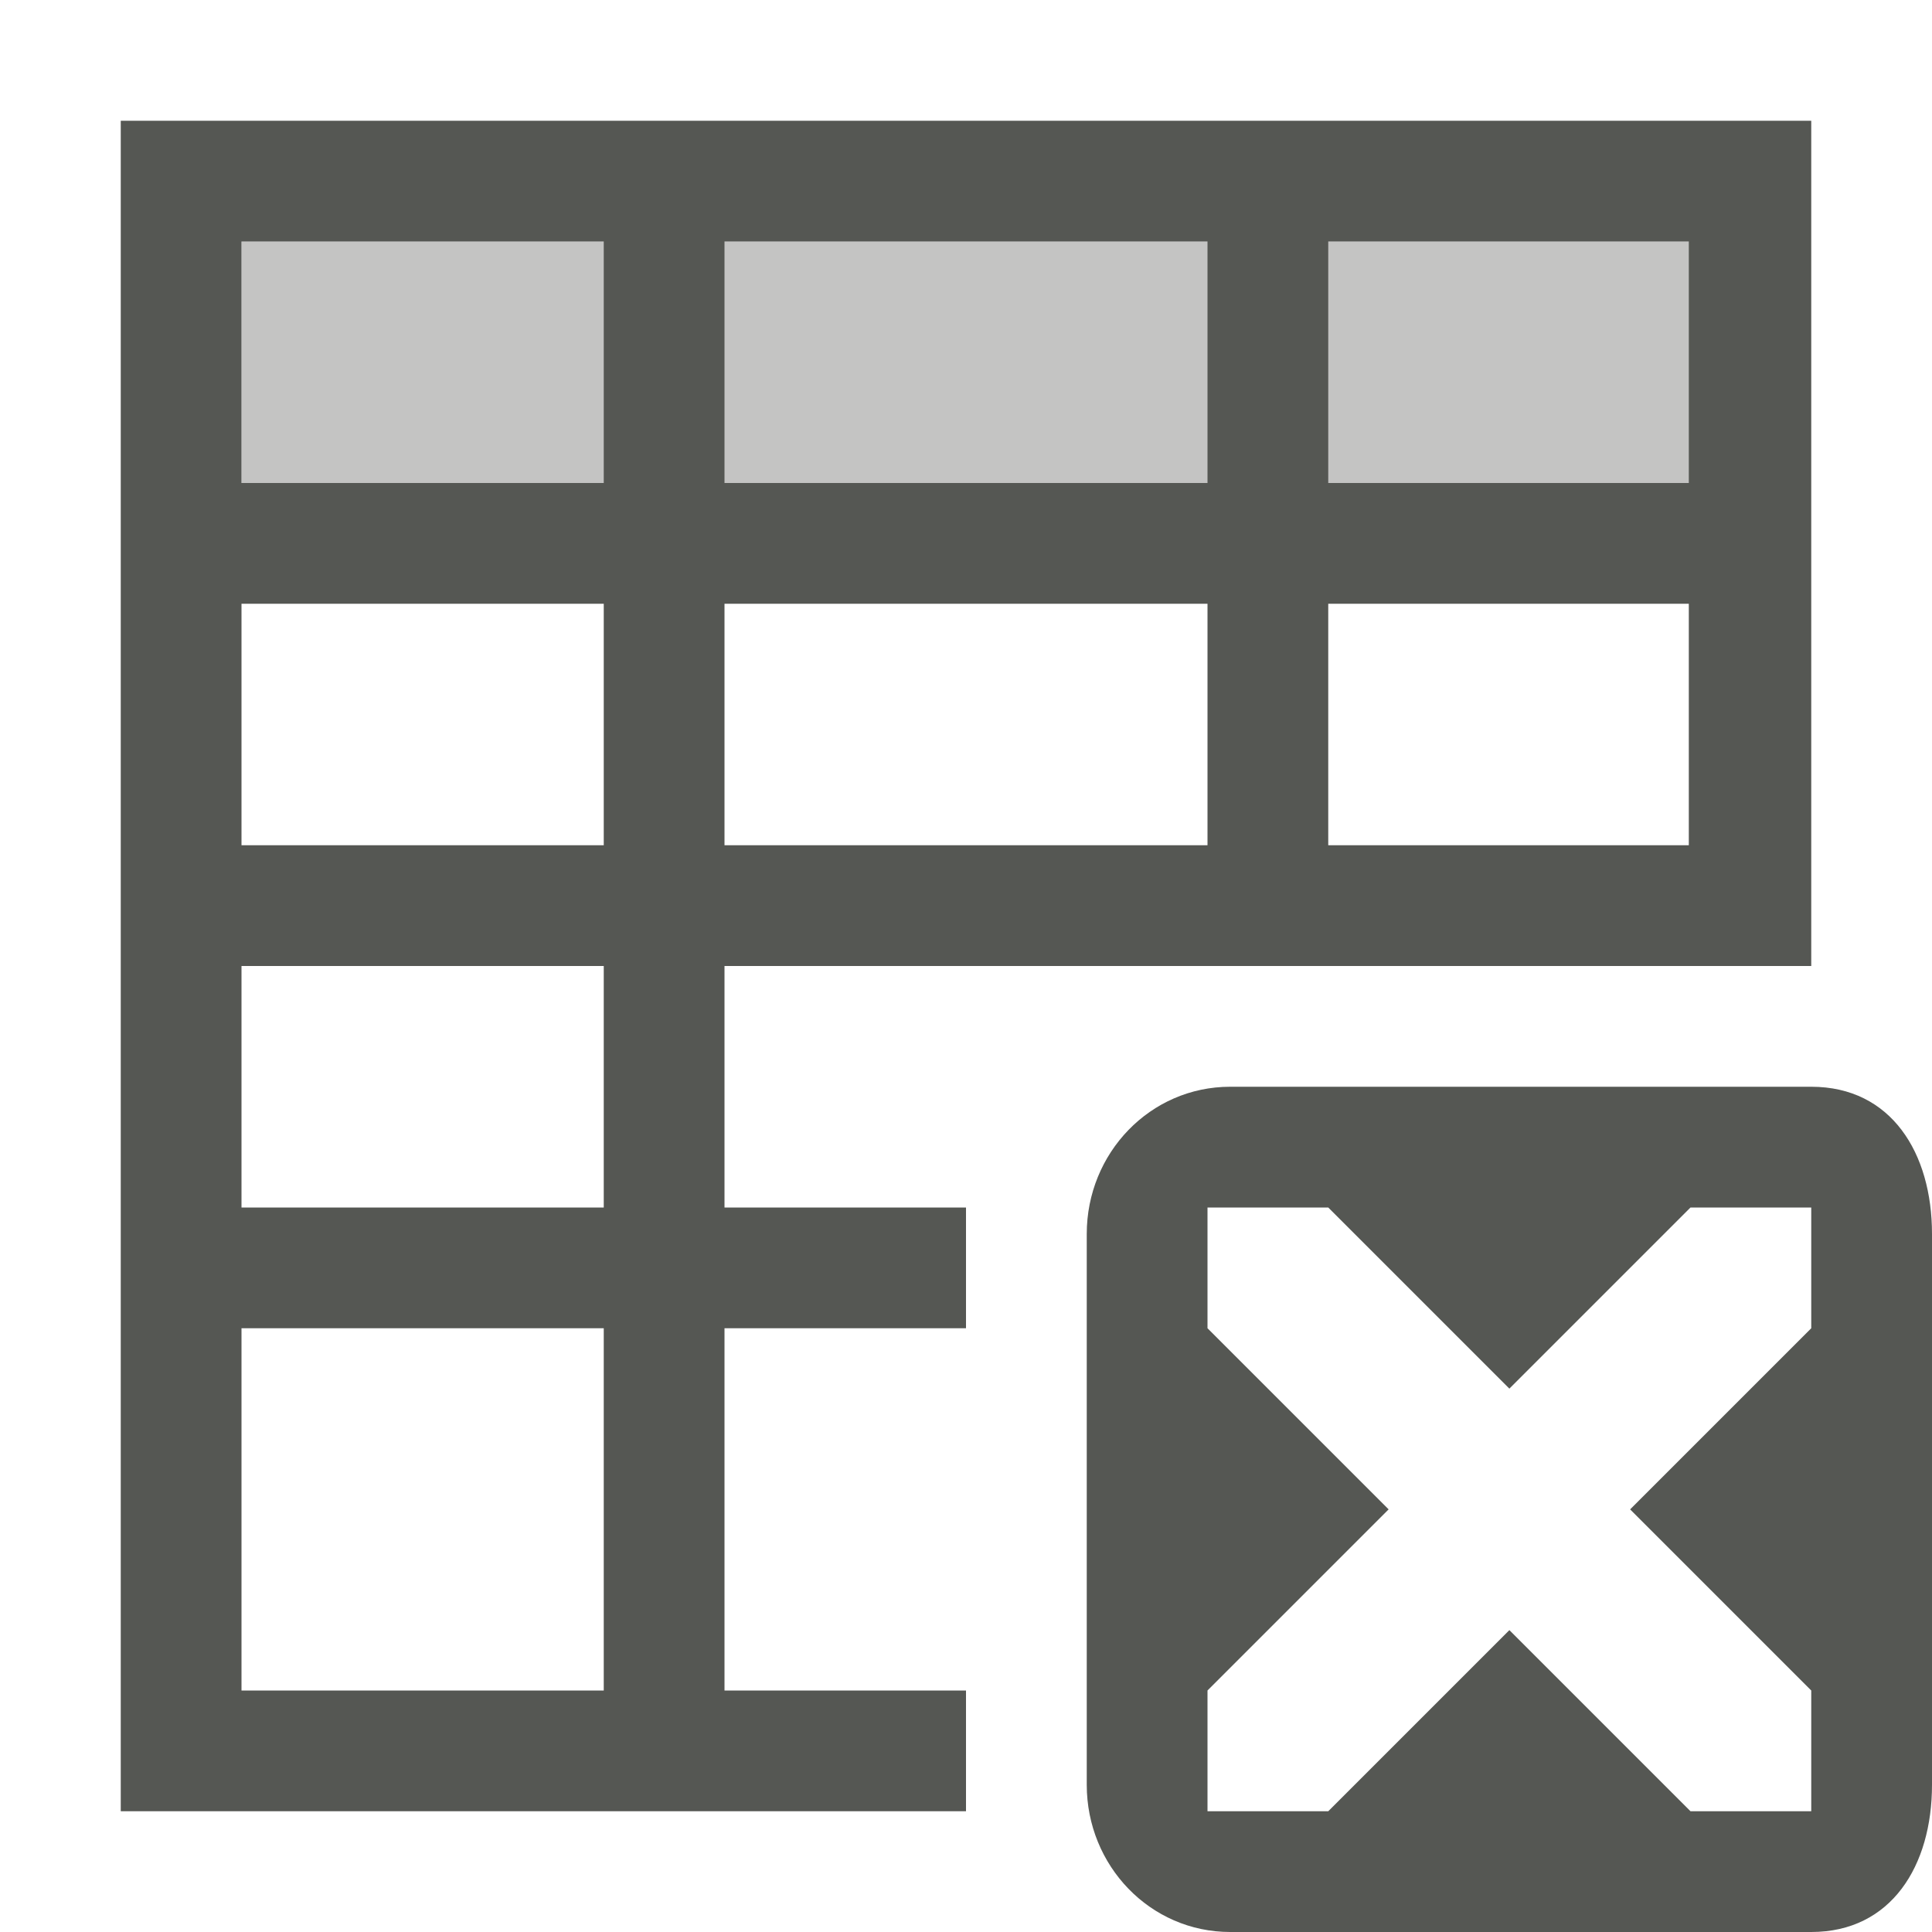
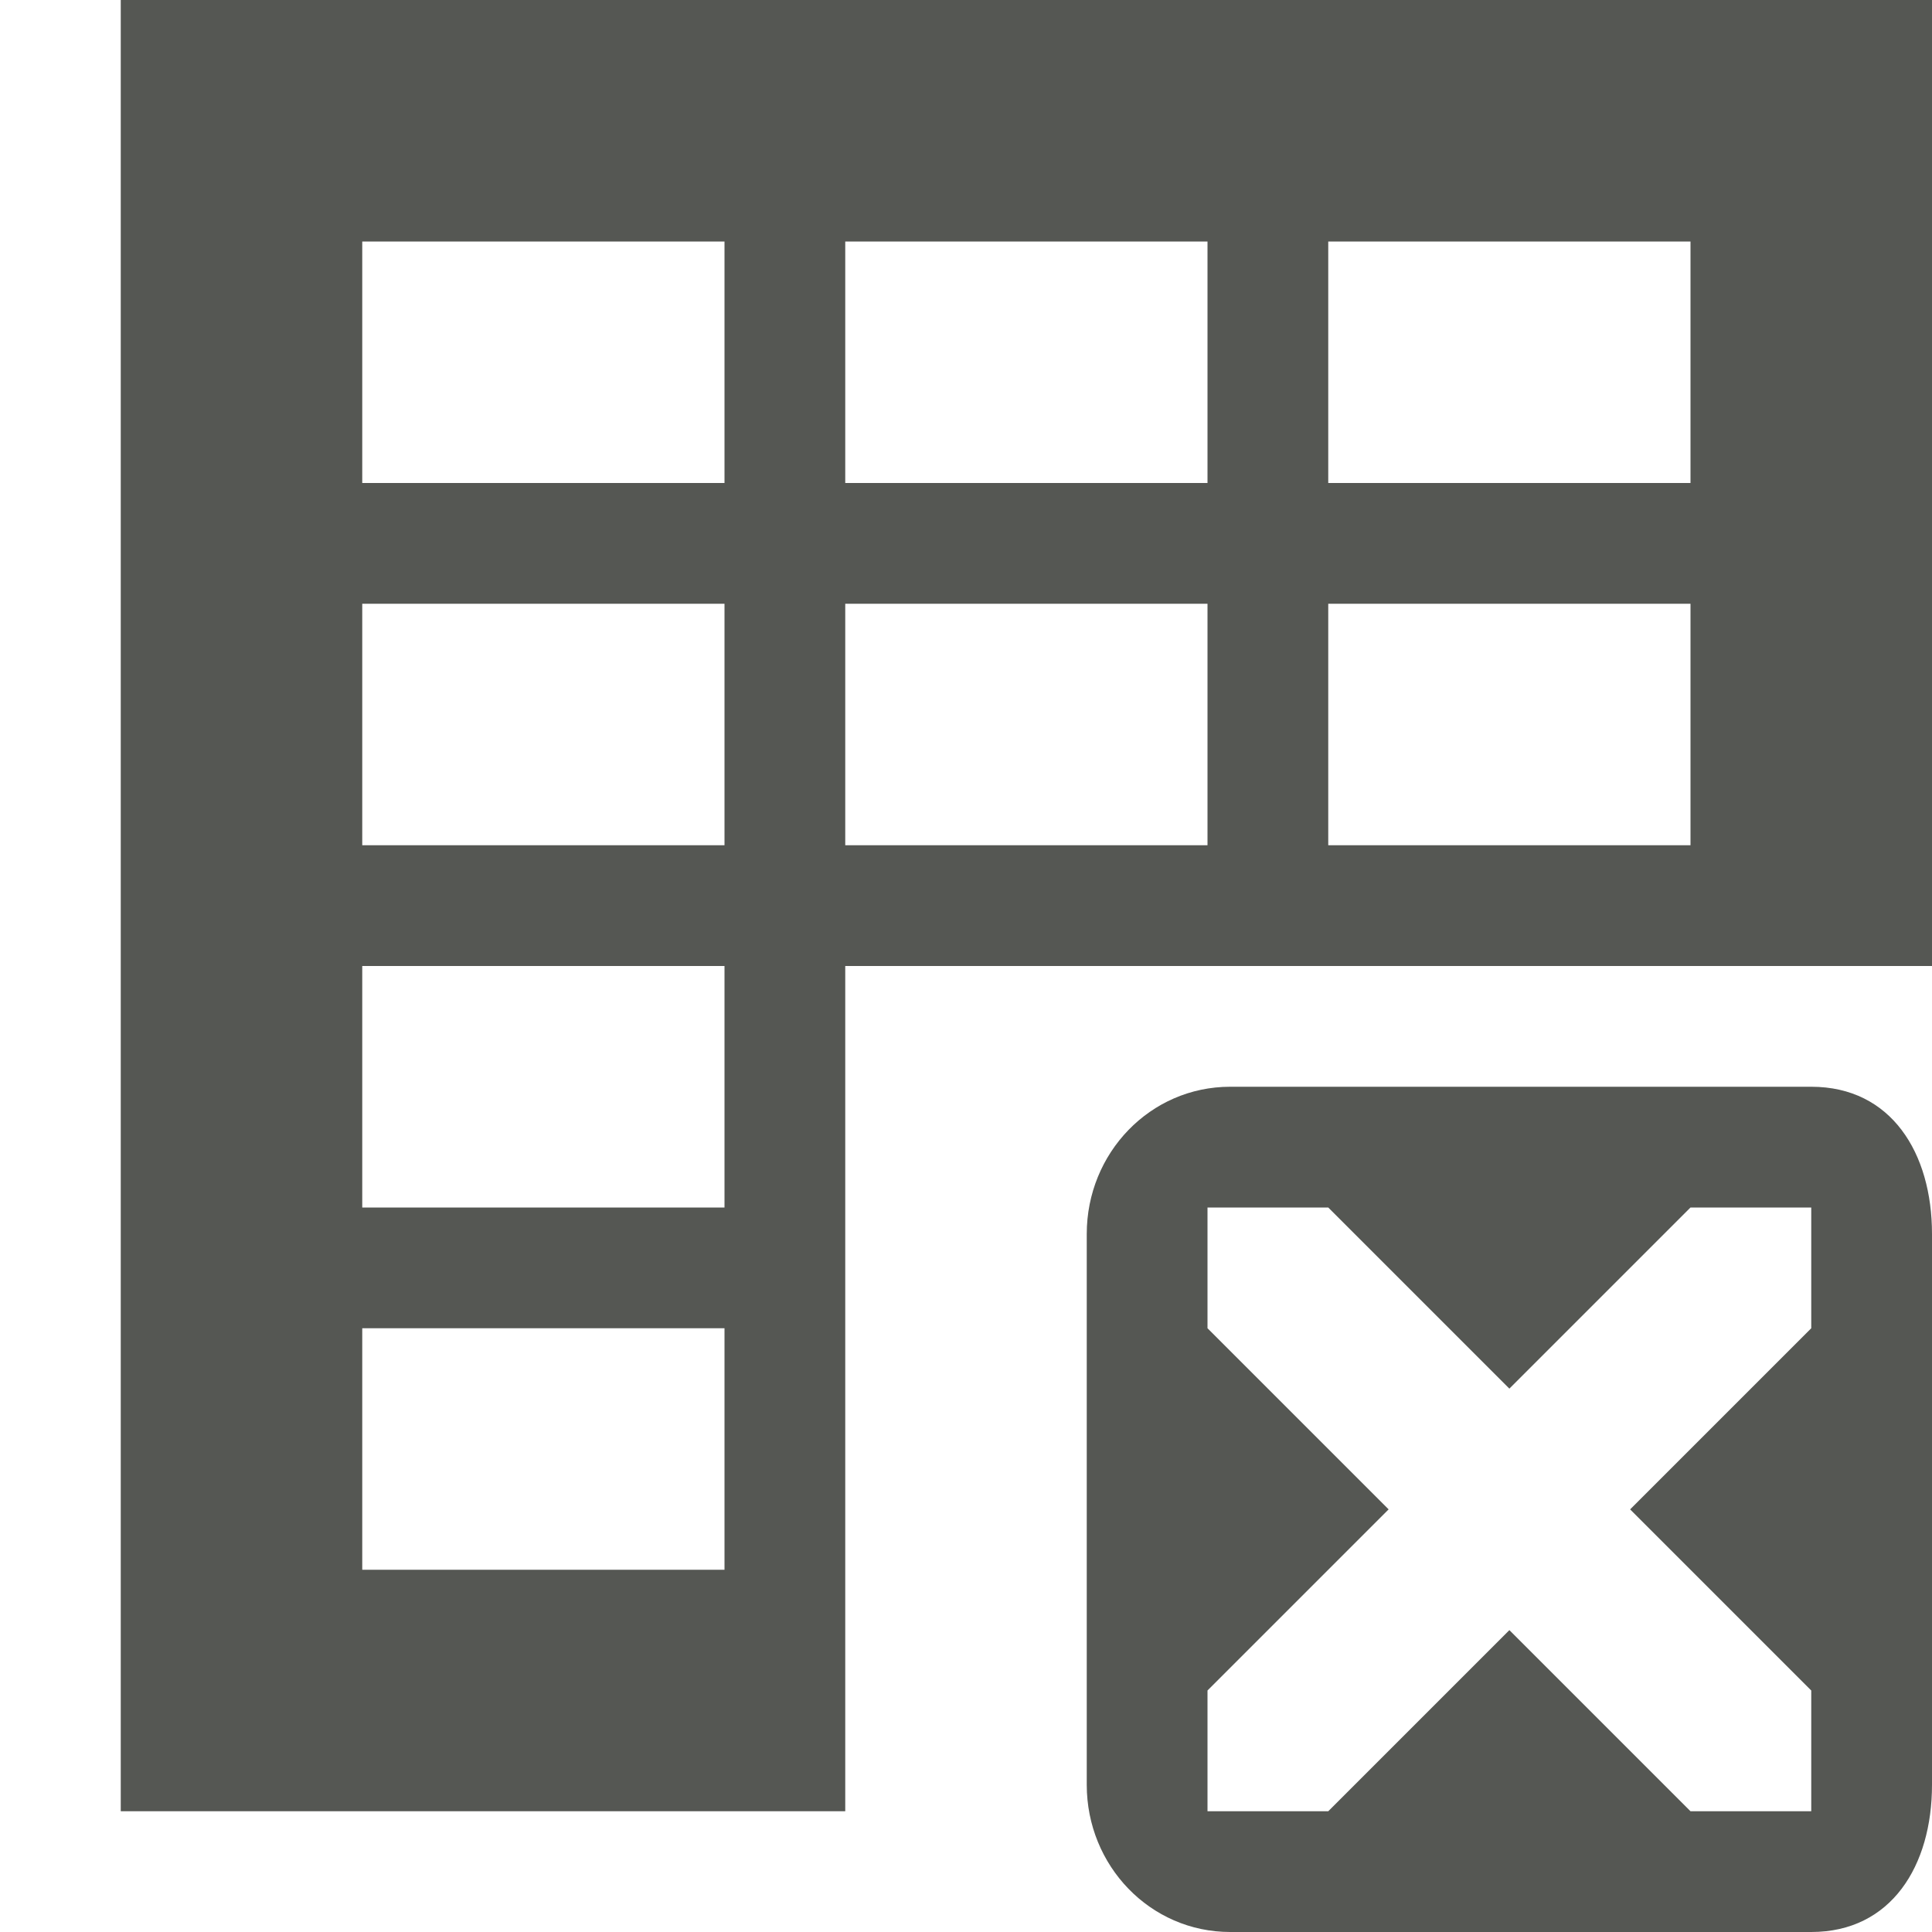
<svg xmlns="http://www.w3.org/2000/svg" viewBox="0 0 16 16">
-   <path style="opacity:0.35;fill:#555753" d="M 2 2 L 2 4 L 14 4 L 14 2 L 2 2 z " />
-   <path style="fill:#555753" d="M 1,1 V 15 H 8 V 14 H 6 V 11 H 8 V 10 H 6 V 8 h 4 1 4 V 1 Z M 2,2 H 5 V 4 H 2 Z m 4,0 h 4 V 4 H 6 Z m 5,0 h 2.986 V 4 H 11 Z M 2,5 H 5 V 7 H 2 Z m 4,0 h 4 V 7 H 6 Z m 5,0 h 2.986 V 7 H 11 Z M 2,8 h 3 v 2 H 2 Z m 8.188,1 C 9.525,9 9,9.549 9,10.219 v 4.562 C 9,15.451 9.525,16 10.188,16 H 15 c 0.663,0 1,-0.549 1,-1.219 v -4.562 C 16,9.549 15.663,9 15,9 Z M 10,10 h 1 L 12.5,11.5 14,10 h 1 v 1 L 13.5,12.5 15,14 v 1 H 14 L 12.5,13.5 11,15 H 10 V 14 L 11.5,12.5 10,11 Z m -8,1 h 3 v 3 H 2 Z" />
+   <path style="fill:#555753" d="M 1 0 L 1 15 L 7 15 L 7 8 L 16 8 L 16 0 L 1 0 z M 3 2 L 6 2 L 6 4 L 3 4 L 3 2 z M 7 2 L 10 2 L 10 4 L 7 4 L 7 2 z M 11 2 L 14 2 L 14 4 L 11 4 L 11 2 z M 3 5 L 6 5 L 6 7 L 3 7 L 3 5 z M 7 5 L 10 5 L 10 7 L 7 7 L 7 5 z M 11 5 L 14 5 L 14 7 L 11 7 L 11 5 z M 3 8 L 6 8 L 6 10 L 3 10 L 3 8 z M 10.188 9 C 9.525 9 9 9.549 9 10.219 L 9 14.781 C 9 15.451 9.525 16 10.188 16 L 15 16 C 15.663 16 16 15.451 16 14.781 L 16 10.219 C 16 9.549 15.663 9 15 9 L 10.188 9 z M 10 10 L 11 10 L 12.5 11.5 L 14 10 L 15 10 L 15 11 L 13.5 12.5 L 15 14 L 15 15 L 14 15 L 12.5 13.5 L 11 15 L 10 15 L 10 14 L 11.5 12.5 L 10 11 L 10 10 z M 3 11 L 6 11 L 6 13 L 3 13 L 3 11 z " />
</svg>
